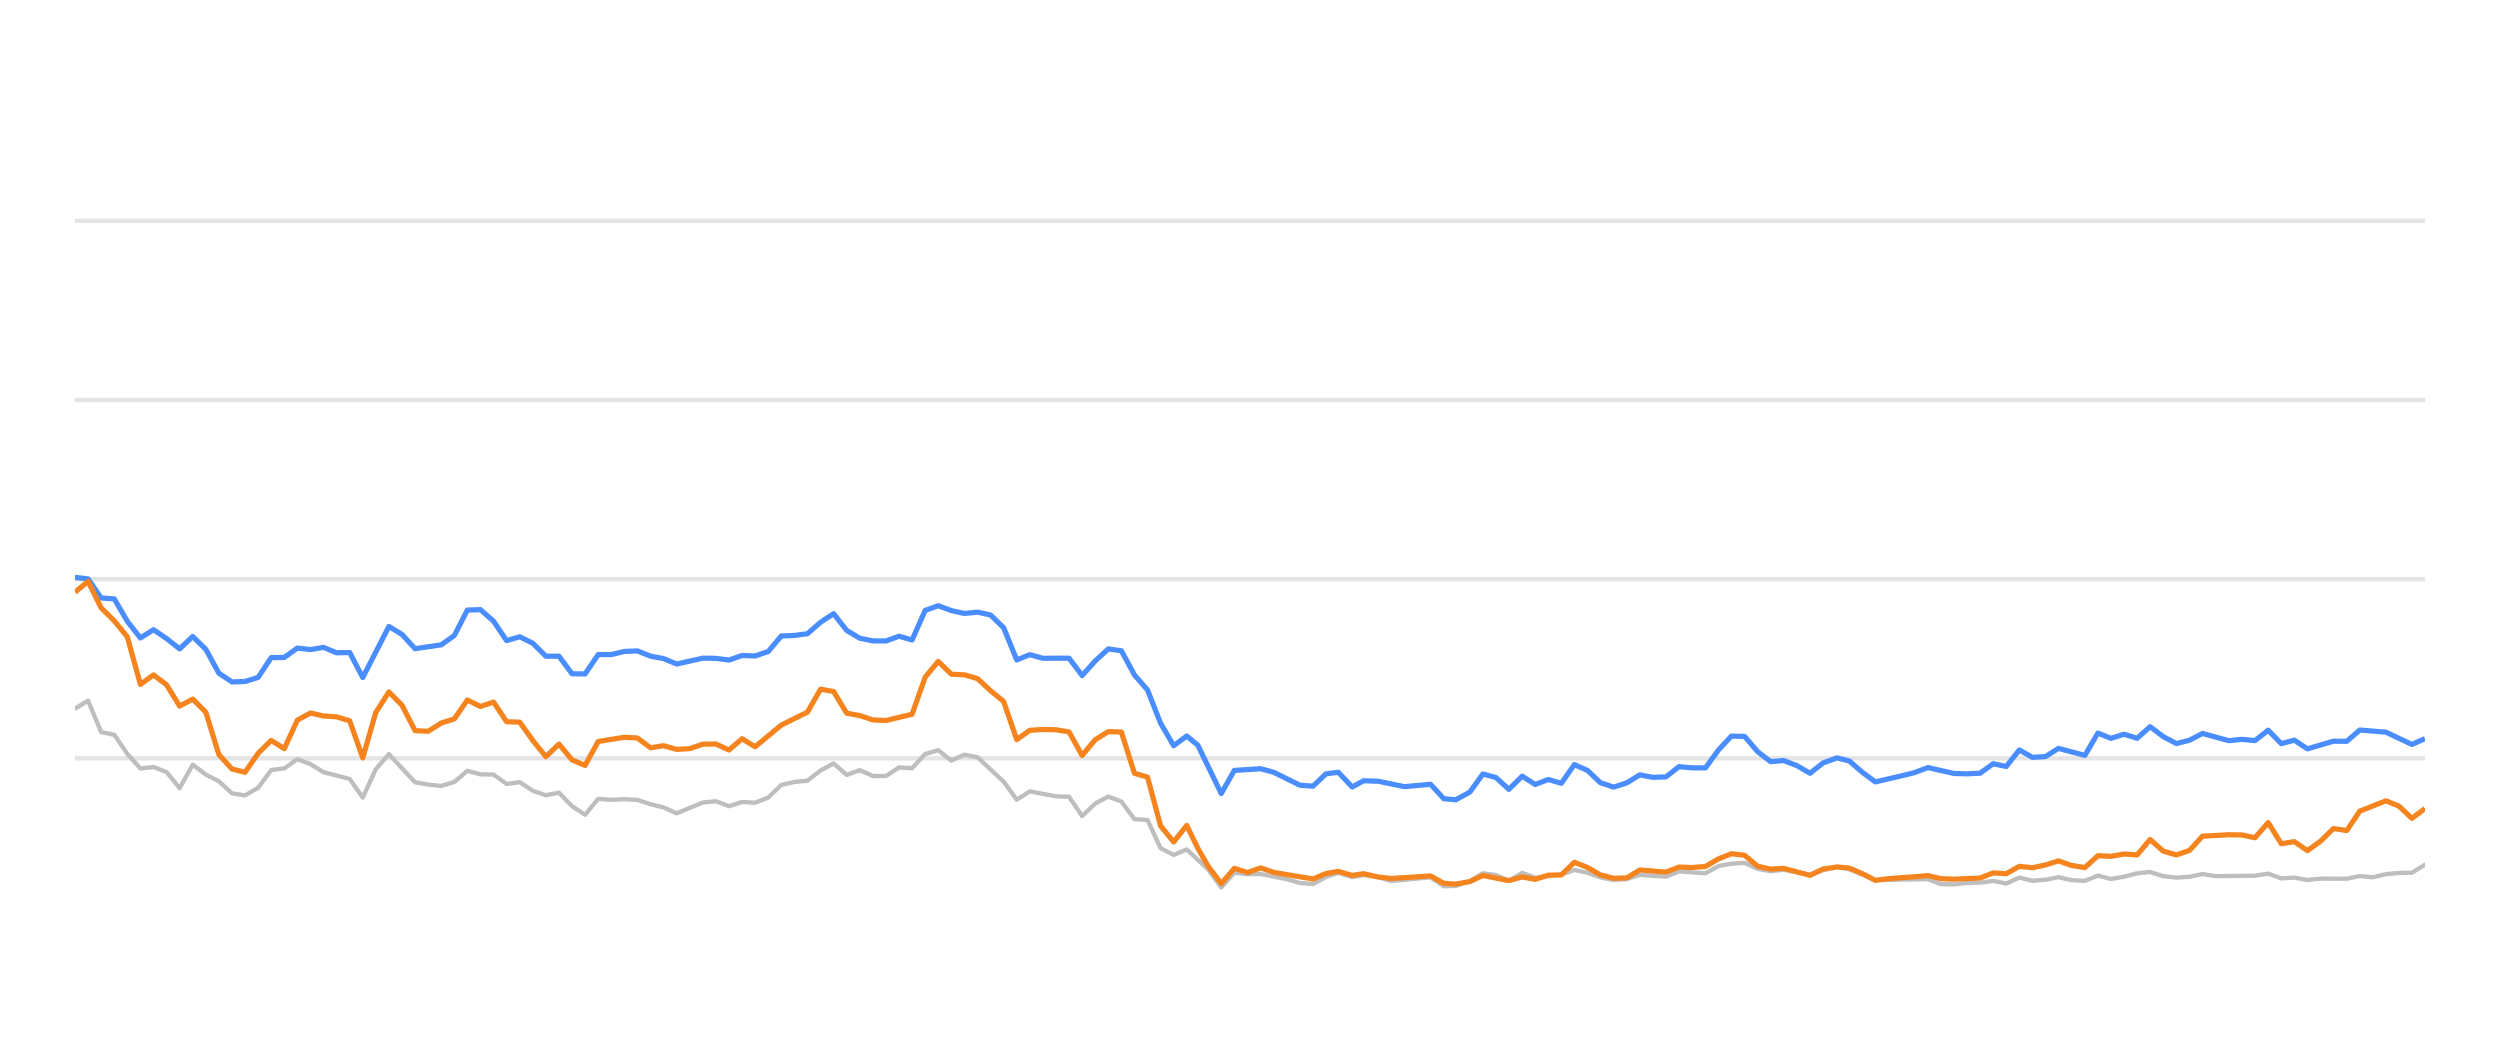
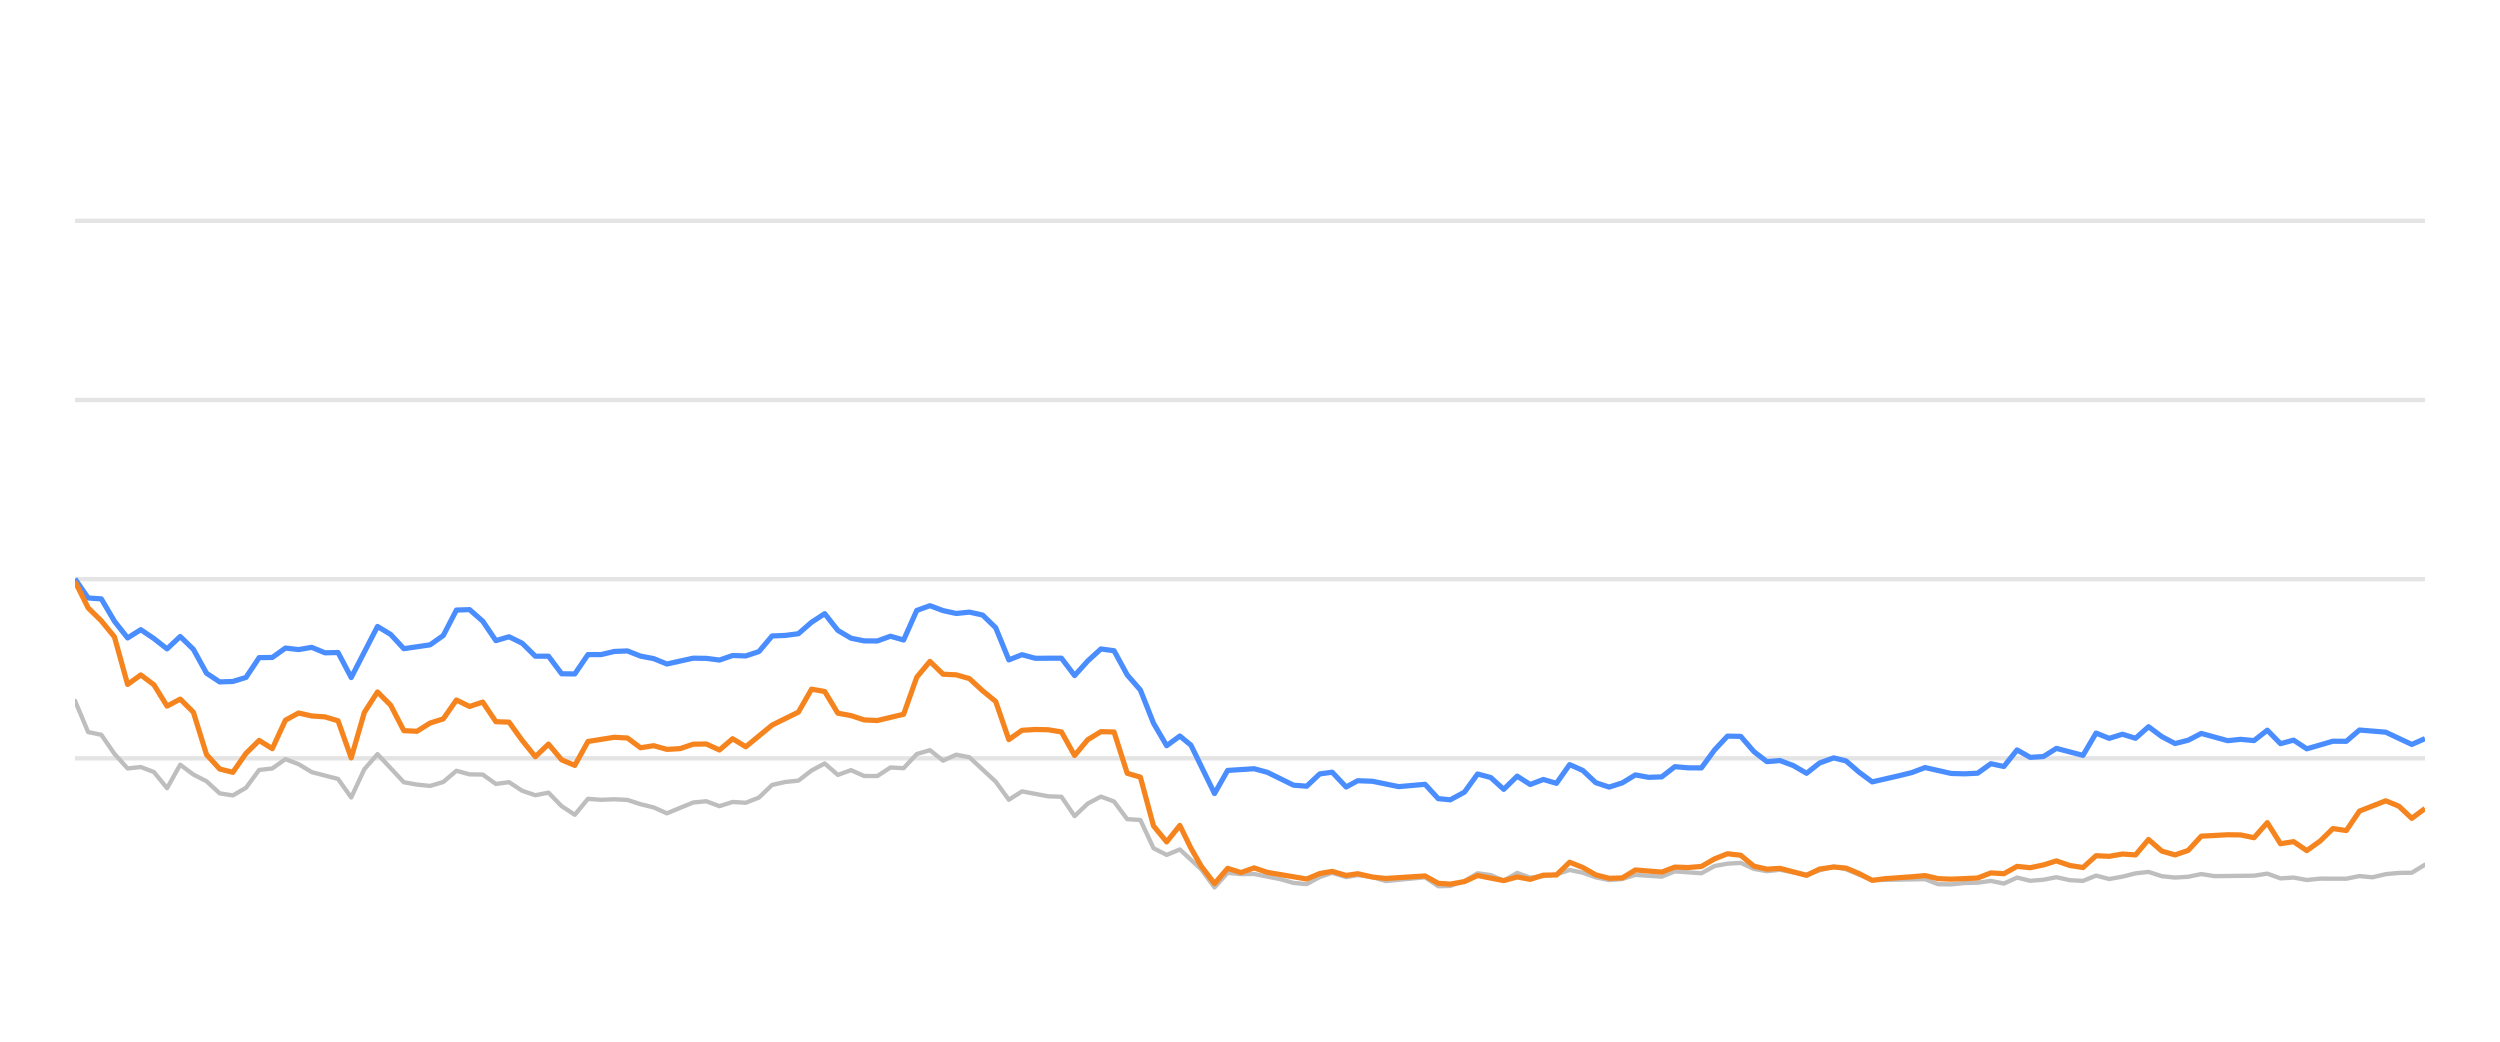
<svg xmlns="http://www.w3.org/2000/svg" width="288pt" height="120pt" viewBox="0 0 288 120" version="1.1">
  <defs>
    <style type="text/css">*{stroke-linejoin: round; stroke-linecap: butt}</style>
  </defs>
  <g id="figure_1">
    <g id="patch_1">
      <path d="M 0 120  L 288 120  L 288 0  L 0 0  L 0 120  z " style="fill: none; opacity: 0" />
    </g>
    <g id="axes_1">
      <g id="patch_2">
        <path d="M 8.64 108  L 279.36 108  L 279.36 4.8  L 8.64 4.8  L 8.64 108  z " style="fill: none" />
      </g>
      <g id="matplotlib.axis_1" />
      <g id="matplotlib.axis_2" />
      <g id="line2d_1">
-         <path d="M 8.64 87.36  L 279.36 87.36  " clip-path="url(#pc7152c6f5d)" style="fill: none; stroke: #b2b2b2; stroke-opacity: 0.35; stroke-width: 0.5; stroke-linecap: square" />
+         <path d="M 8.64 87.36  L 279.36 87.36  " clip-path="url(#pe205048a58)" style="fill: none; stroke: #b2b2b2; stroke-opacity: 0.35; stroke-width: 0.5; stroke-linecap: square" />
      </g>
      <g id="line2d_2">
-         <path d="M 8.64 66.72  L 279.36 66.72  " clip-path="url(#pc7152c6f5d)" style="fill: none; stroke: #b2b2b2; stroke-opacity: 0.35; stroke-width: 0.5; stroke-linecap: square" />
+         <path d="M 8.64 66.72  L 279.36 66.72  " clip-path="url(#pe205048a58)" style="fill: none; stroke: #b2b2b2; stroke-opacity: 0.35; stroke-width: 0.5; stroke-linecap: square" />
      </g>
      <g id="line2d_3">
-         <path d="M 8.64 46.08  L 279.36 46.08  " clip-path="url(#pc7152c6f5d)" style="fill: none; stroke: #b2b2b2; stroke-opacity: 0.35; stroke-width: 0.5; stroke-linecap: square" />
+         <path d="M 8.64 46.08  L 279.36 46.08  " clip-path="url(#pe205048a58)" style="fill: none; stroke: #b2b2b2; stroke-opacity: 0.35; stroke-width: 0.5; stroke-linecap: square" />
      </g>
      <g id="line2d_4">
-         <path d="M 8.64 25.44  L 279.36 25.44  " clip-path="url(#pc7152c6f5d)" style="fill: none; stroke: #b2b2b2; stroke-opacity: 0.35; stroke-width: 0.5; stroke-linecap: square" />
+         <path d="M 8.64 25.44  L 279.36 25.44  " clip-path="url(#pe205048a58)" style="fill: none; stroke: #b2b2b2; stroke-opacity: 0.35; stroke-width: 0.5; stroke-linecap: square" />
      </g>
      <g id="line2d_5">
-         <path d="M 8.64 81.622  L 10.147 80.724  L 11.654 84.336  L 13.16 84.646  L 14.667 86.844  L 16.174 88.526  L 17.681 88.361  L 19.187 88.939  L 20.694 90.797  L 22.201 88.093  L 23.708 89.228  L 25.214 90.002  L 26.721 91.395  L 28.228 91.632  L 29.735 90.755  L 31.241 88.702  L 32.748 88.526  L 34.255 87.453  L 35.762 88.031  L 37.268 88.949  L 40.282 89.734  L 41.789 91.87  L 43.295 88.609  L 44.802 86.875  L 47.816 90.115  L 49.322 90.384  L 50.829 90.539  L 52.336 90.084  L 53.843 88.794  L 55.349 89.207  L 56.856 89.228  L 58.363 90.312  L 59.87 90.105  L 61.376 91.096  L 62.883 91.612  L 64.39 91.313  L 65.897 92.871  L 67.403 93.862  L 68.91 92.025  L 70.417 92.138  L 71.924 92.076  L 73.43 92.148  L 74.937 92.644  L 76.444 93.015  L 77.951 93.696  L 80.964 92.448  L 82.471 92.303  L 83.978 92.871  L 85.484 92.386  L 86.991 92.479  L 88.498 91.88  L 90.005 90.425  L 91.511 90.084  L 93.018 89.93  L 94.525 88.764  L 96.032 87.948  L 97.538 89.269  L 99.045 88.722  L 100.552 89.393  L 102.059 89.403  L 103.565 88.413  L 105.072 88.495  L 106.579 86.865  L 108.086 86.421  L 109.592 87.628  L 111.099 86.937  L 112.606 87.236  L 115.619 90.043  L 117.126 92.128  L 118.633 91.168  L 121.646 91.736  L 123.153 91.787  L 124.66 94.016  L 126.167 92.572  L 127.673 91.767  L 129.18 92.334  L 130.687 94.367  L 132.194 94.46  L 133.7 97.711  L 135.207 98.485  L 136.714 97.855  L 139.183 100.167  L 140.689 102.231  L 142.19 100.549  L 143.731 100.704  L 145.225 100.683  L 148.244 101.282  L 149.745 101.715  L 151.252 101.849  L 152.74 101.034  L 154.168 100.549  L 155.771 101.044  L 157.089 100.817  L 158.782 101.034  L 160.287 101.498  L 164.807 101.065  L 166.318 102.097  L 167.697 102.056  L 169.326 101.498  L 170.826 100.601  L 172.33 100.807  L 173.819 101.457  L 175.36 100.559  L 176.851 101.106  L 179.86 100.745  L 181.37 100.219  L 182.876 100.539  L 184.371 101.075  L 185.892 101.385  L 187.403 101.261  L 188.901 100.786  L 191.919 100.993  L 193.423 100.384  L 196.464 100.601  L 197.975 99.765  L 199.455 99.496  L 200.973 99.403  L 202.48 100.095  L 203.972 100.363  L 205.47 100.198  L 208.51 100.797  L 210.003 100.26  L 211.622 99.837  L 213.035 100.136  L 216.036 101.385  L 222.091 101.282  L 223.578 101.86  L 225.086 101.88  L 226.58 101.725  L 228.109 101.684  L 229.62 101.478  L 231.117 101.787  L 232.626 101.096  L 234.128 101.467  L 235.648 101.344  L 237.132 101.055  L 238.666 101.395  L 240.18 101.478  L 241.678 100.869  L 243.183 101.261  L 244.696 100.993  L 246.2 100.611  L 247.69 100.446  L 249.217 100.941  L 250.727 101.096  L 252.228 101.003  L 253.73 100.693  L 255.242 100.931  L 259.772 100.879  L 261.295 100.642  L 262.805 101.189  L 264.308 101.096  L 265.817 101.375  L 267.34 101.22  L 270.346 101.23  L 271.852 100.92  L 273.326 101.065  L 274.859 100.704  L 276.366 100.559  L 277.848 100.539  L 279.36 99.61  L 279.36 99.61  " clip-path="url(#pc7152c6f5d)" style="fill: none; stroke: #bebebe; stroke-width: 0.5; stroke-linecap: round" />
+         <path d="M 8.64 80.724  L 10.155 84.336  L 11.67 84.646  L 13.186 86.844  L 14.701 88.526  L 16.216 88.361  L 17.731 88.939  L 19.246 90.797  L 20.761 88.093  L 22.277 89.228  L 23.792 90.002  L 25.307 91.395  L 26.822 91.632  L 28.337 90.755  L 29.853 88.702  L 31.368 88.526  L 32.883 87.453  L 34.398 88.031  L 35.913 88.949  L 38.944 89.734  L 40.459 91.87  L 41.974 88.609  L 43.489 86.875  L 46.52 90.115  L 48.035 90.384  L 49.55 90.539  L 51.065 90.084  L 52.58 88.794  L 54.096 89.207  L 55.611 89.228  L 57.126 90.312  L 58.641 90.105  L 60.156 91.096  L 61.671 91.612  L 63.187 91.313  L 64.702 92.871  L 66.217 93.862  L 67.732 92.025  L 69.247 92.138  L 70.763 92.076  L 72.278 92.148  L 73.793 92.644  L 75.308 93.015  L 76.823 93.696  L 79.854 92.448  L 81.369 92.303  L 82.884 92.871  L 84.399 92.386  L 85.914 92.479  L 87.43 91.88  L 88.945 90.425  L 90.46 90.084  L 91.975 89.93  L 93.49 88.764  L 95.006 87.948  L 96.521 89.269  L 98.036 88.722  L 99.551 89.393  L 101.066 89.403  L 102.581 88.413  L 104.097 88.495  L 105.612 86.865  L 107.127 86.421  L 108.642 87.628  L 110.157 86.937  L 111.673 87.236  L 114.703 90.043  L 116.218 92.128  L 117.733 91.168  L 120.764 91.736  L 122.279 91.787  L 123.794 94.016  L 125.309 92.572  L 126.824 91.767  L 128.34 92.334  L 129.855 94.367  L 131.37 94.46  L 132.885 97.711  L 134.4 98.485  L 135.916 97.855  L 138.399 100.167  L 139.913 102.231  L 141.422 100.549  L 142.972 100.704  L 144.474 100.683  L 147.51 101.282  L 149.02 101.715  L 150.535 101.849  L 152.032 101.034  L 153.467 100.549  L 155.079 101.044  L 156.404 100.817  L 158.107 101.034  L 159.621 101.498  L 164.165 101.065  L 165.685 102.097  L 167.072 102.056  L 168.71 101.498  L 170.218 100.601  L 171.731 100.807  L 173.228 101.457  L 174.778 100.559  L 176.277 101.106  L 179.303 100.745  L 180.821 100.219  L 182.336 100.539  L 183.839 101.075  L 185.369 101.385  L 186.889 101.261  L 188.394 100.786  L 191.43 100.993  L 192.942 100.384  L 196 100.601  L 197.519 99.765  L 199.008 99.496  L 200.534 99.403  L 202.05 100.095  L 203.55 100.363  L 205.057 100.198  L 208.113 100.797  L 209.615 100.26  L 211.243 99.837  L 212.663 100.136  L 215.681 101.385  L 221.77 101.282  L 223.266 101.86  L 224.782 101.88  L 226.285 101.725  L 227.823 101.684  L 229.342 101.478  L 230.847 101.787  L 232.365 101.096  L 233.875 101.467  L 235.404 101.344  L 236.896 101.055  L 238.438 101.395  L 239.961 101.478  L 241.467 100.869  L 242.981 101.261  L 244.502 100.993  L 246.015 100.611  L 247.513 100.446  L 249.048 100.941  L 250.567 101.096  L 252.076 101.003  L 253.586 100.693  L 255.107 100.931  L 259.663 100.879  L 261.194 100.642  L 262.712 101.189  L 264.223 101.096  L 265.741 101.375  L 267.273 101.22  L 270.295 101.23  L 271.81 100.92  L 273.292 101.065  L 274.834 100.704  L 276.349 100.559  L 277.839 100.539  L 279.36 99.61  L 279.36 99.61  " clip-path="url(#pe205048a58)" style="fill: none; stroke: #bebebe; stroke-width: 0.5; stroke-linecap: round" />
      </g>
      <g id="line2d_6">
-         <path d="M 8.64 66.514  L 10.147 66.689  L 11.654 68.887  L 13.16 68.99  L 14.667 71.57  L 16.174 73.49  L 17.681 72.54  L 19.187 73.562  L 20.694 74.749  L 22.201 73.325  L 23.708 74.801  L 25.214 77.556  L 26.721 78.557  L 28.228 78.505  L 29.735 78.041  L 31.241 75.76  L 32.748 75.74  L 34.255 74.656  L 35.762 74.832  L 37.268 74.574  L 38.775 75.203  L 40.282 75.172  L 41.789 78.051  L 44.802 72.169  L 46.309 73.087  L 47.816 74.728  L 50.829 74.285  L 52.336 73.211  L 53.843 70.28  L 55.349 70.229  L 56.856 71.56  L 58.363 73.8  L 59.87 73.356  L 61.376 74.099  L 62.883 75.595  L 64.39 75.595  L 65.897 77.618  L 67.403 77.639  L 68.91 75.409  L 70.417 75.409  L 71.924 75.048  L 73.43 74.986  L 74.937 75.585  L 76.444 75.874  L 77.951 76.493  L 80.964 75.822  L 82.471 75.843  L 83.978 76.039  L 85.484 75.513  L 86.991 75.564  L 88.498 75.059  L 90.005 73.263  L 91.511 73.201  L 93.018 73.005  L 94.525 71.684  L 96.032 70.693  L 97.538 72.623  L 99.045 73.521  L 100.552 73.83  L 102.059 73.841  L 103.565 73.294  L 105.072 73.727  L 106.579 70.322  L 108.086 69.775  L 109.592 70.342  L 111.099 70.673  L 112.606 70.518  L 114.113 70.848  L 115.619 72.313  L 117.126 76.018  L 118.633 75.42  L 120.14 75.833  L 123.153 75.822  L 124.66 77.824  L 126.167 76.142  L 127.673 74.759  L 129.18 74.966  L 130.687 77.752  L 132.194 79.486  L 133.7 83.315  L 135.207 85.905  L 136.714 84.79  L 137.986 85.843  L 140.689 91.416  L 142.19 88.753  L 145.225 88.557  L 146.741 88.97  L 149.745 90.456  L 151.252 90.57  L 152.74 89.156  L 154.168 88.96  L 155.771 90.662  L 157.089 89.94  L 158.782 90.002  L 161.785 90.621  L 164.807 90.353  L 166.318 92.004  L 167.697 92.138  L 169.326 91.251  L 170.826 89.166  L 172.33 89.568  L 173.819 90.931  L 175.36 89.414  L 176.851 90.373  L 178.361 89.796  L 179.86 90.239  L 181.37 88.082  L 182.876 88.753  L 184.371 90.167  L 185.892 90.673  L 187.403 90.188  L 188.901 89.269  L 190.407 89.548  L 191.919 89.496  L 193.423 88.32  L 194.928 88.454  L 196.464 88.464  L 197.975 86.39  L 199.455 84.801  L 200.973 84.832  L 202.48 86.586  L 203.972 87.742  L 205.47 87.618  L 207 88.196  L 208.51 89.083  L 210.003 87.897  L 211.622 87.308  L 213.035 87.659  L 214.543 88.97  L 216.036 90.074  L 219.074 89.372  L 220.571 89.001  L 222.091 88.423  L 225.086 89.104  L 226.58 89.145  L 228.109 89.073  L 229.62 87.979  L 231.117 88.299  L 232.626 86.39  L 234.128 87.246  L 235.648 87.154  L 237.132 86.214  L 240.18 87.019  L 241.678 84.45  L 243.183 85.059  L 244.696 84.584  L 246.2 85.048  L 247.69 83.717  L 249.217 84.863  L 250.727 85.657  L 252.228 85.275  L 253.73 84.491  L 256.753 85.327  L 258.242 85.172  L 259.772 85.317  L 261.295 84.12  L 262.805 85.668  L 264.308 85.265  L 265.817 86.266  L 268.808 85.389  L 270.346 85.399  L 271.852 84.099  L 274.859 84.347  L 277.848 85.76  L 279.36 85.09  L 279.36 85.09  " clip-path="url(#pc7152c6f5d)" style="fill: none; stroke: #4a8dff; stroke-width: 0.6" />
+         <path d="M 8.64 66.689  L 10.155 68.887  L 11.67 68.99  L 13.186 71.57  L 14.701 73.49  L 16.216 72.54  L 17.731 73.562  L 19.246 74.749  L 20.761 73.325  L 22.277 74.801  L 23.792 77.556  L 25.307 78.557  L 26.822 78.505  L 28.337 78.041  L 29.853 75.76  L 31.368 75.74  L 32.883 74.656  L 34.398 74.832  L 35.913 74.574  L 37.429 75.203  L 38.944 75.172  L 40.459 78.051  L 43.489 72.169  L 45.004 73.087  L 46.52 74.728  L 49.55 74.285  L 51.065 73.211  L 52.58 70.28  L 54.096 70.229  L 55.611 71.56  L 57.126 73.8  L 58.641 73.356  L 60.156 74.099  L 61.671 75.595  L 63.187 75.595  L 64.702 77.618  L 66.217 77.639  L 67.732 75.409  L 69.247 75.409  L 70.763 75.048  L 72.278 74.986  L 73.793 75.585  L 75.308 75.874  L 76.823 76.493  L 79.854 75.822  L 81.369 75.843  L 82.884 76.039  L 84.399 75.513  L 85.914 75.564  L 87.43 75.059  L 88.945 73.263  L 90.46 73.201  L 91.975 73.005  L 93.49 71.684  L 95.006 70.693  L 96.521 72.623  L 98.036 73.521  L 99.551 73.83  L 101.066 73.841  L 102.581 73.294  L 104.097 73.727  L 105.612 70.322  L 107.127 69.775  L 108.642 70.342  L 110.157 70.673  L 111.673 70.518  L 113.188 70.848  L 114.703 72.313  L 116.218 76.018  L 117.733 75.42  L 119.249 75.833  L 122.279 75.822  L 123.794 77.824  L 125.309 76.142  L 126.824 74.759  L 128.34 74.966  L 129.855 77.752  L 131.37 79.486  L 132.885 83.315  L 134.4 85.905  L 135.916 84.79  L 137.195 85.843  L 139.913 91.416  L 141.422 88.753  L 144.474 88.557  L 145.998 88.97  L 149.02 90.456  L 150.535 90.57  L 152.032 89.156  L 153.467 88.96  L 155.079 90.662  L 156.404 89.94  L 158.107 90.002  L 161.127 90.621  L 164.165 90.353  L 165.685 92.004  L 167.072 92.138  L 168.71 91.251  L 170.218 89.166  L 171.731 89.568  L 173.228 90.931  L 174.778 89.414  L 176.277 90.373  L 177.796 89.796  L 179.303 90.239  L 180.821 88.082  L 182.336 88.753  L 183.839 90.167  L 185.369 90.673  L 186.889 90.188  L 188.394 89.269  L 189.909 89.548  L 191.43 89.496  L 192.942 88.32  L 194.455 88.454  L 196 88.464  L 197.519 86.39  L 199.008 84.801  L 200.534 84.832  L 202.05 86.586  L 203.55 87.742  L 205.057 87.618  L 206.595 88.196  L 208.113 89.083  L 209.615 87.897  L 211.243 87.308  L 212.663 87.659  L 214.18 88.97  L 215.681 90.074  L 218.736 89.372  L 220.242 89.001  L 221.77 88.423  L 224.782 89.104  L 226.285 89.145  L 227.823 89.073  L 229.342 87.979  L 230.847 88.299  L 232.365 86.39  L 233.875 87.246  L 235.404 87.154  L 236.896 86.214  L 239.961 87.019  L 241.467 84.45  L 242.981 85.059  L 244.502 84.584  L 246.015 85.048  L 247.513 83.717  L 249.048 84.863  L 250.567 85.657  L 252.076 85.275  L 253.586 84.491  L 256.627 85.327  L 258.124 85.172  L 259.663 85.317  L 261.194 84.12  L 262.712 85.668  L 264.223 85.265  L 265.741 86.266  L 268.749 85.389  L 270.295 85.399  L 271.81 84.099  L 274.834 84.347  L 277.839 85.76  L 279.36 85.09  L 279.36 85.09  " clip-path="url(#pe205048a58)" style="fill: none; stroke: #4a8dff; stroke-width: 0.6" />
      </g>
      <g id="line2d_7">
-         <path d="M 8.64 68.216  L 10.147 66.978  L 11.654 70.033  L 13.16 71.519  L 14.667 73.376  L 16.174 78.846  L 17.681 77.752  L 19.187 78.887  L 20.694 81.343  L 22.201 80.538  L 23.708 82.045  L 25.214 86.927  L 26.721 88.588  L 28.228 88.97  L 29.735 86.792  L 31.241 85.296  L 32.748 86.245  L 34.255 82.964  L 35.762 82.138  L 37.268 82.479  L 38.775 82.582  L 40.282 83.036  L 41.789 87.308  L 43.295 82.066  L 44.802 79.713  L 46.309 81.24  L 47.816 84.171  L 49.322 84.243  L 50.829 83.294  L 52.336 82.819  L 53.843 80.642  L 55.349 81.385  L 56.856 80.879  L 58.363 83.139  L 59.87 83.191  L 61.376 85.296  L 62.883 87.174  L 64.39 85.719  L 65.897 87.535  L 67.403 88.175  L 68.91 85.42  L 71.924 84.935  L 73.43 85.017  L 74.937 86.142  L 76.444 85.905  L 77.951 86.328  L 79.457 86.245  L 80.964 85.729  L 82.471 85.709  L 83.978 86.4  L 85.484 85.1  L 86.991 86.029  L 90.005 83.531  L 93.018 82.035  L 94.525 79.393  L 96.032 79.661  L 97.538 82.159  L 99.045 82.437  L 100.552 82.933  L 102.059 83.005  L 105.072 82.283  L 106.579 78.01  L 108.086 76.194  L 109.592 77.67  L 111.099 77.742  L 112.606 78.175  L 114.113 79.568  L 115.619 80.807  L 117.126 85.203  L 118.633 84.13  L 120.14 84.037  L 121.646 84.068  L 123.153 84.316  L 124.66 87.03  L 126.167 85.213  L 127.673 84.285  L 129.18 84.326  L 130.687 89.083  L 132.194 89.527  L 133.7 95.141  L 135.207 96.989  L 136.714 95.09  L 137.986 97.711  L 139.183 99.806  L 140.689 101.798  L 142.19 100.033  L 143.731 100.518  L 145.225 99.981  L 146.741 100.497  L 151.252 101.261  L 152.74 100.632  L 154.168 100.384  L 155.771 100.848  L 157.089 100.652  L 158.782 101.034  L 160.287 101.199  L 164.807 100.91  L 166.318 101.756  L 167.697 101.849  L 169.326 101.56  L 170.826 100.859  L 173.819 101.447  L 175.36 101.024  L 176.851 101.302  L 178.361 100.817  L 179.86 100.797  L 181.37 99.331  L 182.876 99.93  L 184.371 100.786  L 185.892 101.178  L 187.403 101.137  L 188.901 100.219  L 191.919 100.466  L 193.423 99.888  L 194.928 99.94  L 196.464 99.816  L 197.975 98.939  L 199.455 98.351  L 200.973 98.526  L 202.48 99.785  L 203.972 100.126  L 205.47 100.033  L 208.51 100.838  L 210.003 100.116  L 211.622 99.878  L 213.035 100.002  L 214.543 100.642  L 216.036 101.416  L 217.563 101.22  L 220.571 101.003  L 222.091 100.869  L 223.578 101.22  L 225.086 101.282  L 228.109 101.148  L 229.62 100.559  L 231.117 100.652  L 232.626 99.806  L 234.128 99.961  L 235.648 99.641  L 237.132 99.176  L 238.666 99.703  L 240.18 99.94  L 241.678 98.578  L 243.183 98.65  L 244.696 98.382  L 246.2 98.485  L 247.69 96.71  L 249.217 98.052  L 250.727 98.485  L 252.228 97.969  L 253.73 96.328  L 256.753 96.163  L 258.242 96.184  L 259.772 96.504  L 261.295 94.77  L 262.805 97.195  L 264.308 96.958  L 265.817 97.99  L 267.34 96.896  L 268.808 95.451  L 270.346 95.678  L 271.852 93.438  L 274.859 92.252  L 276.366 92.871  L 277.848 94.274  L 279.36 93.139  L 279.36 93.139  " clip-path="url(#pc7152c6f5d)" style="fill: none; stroke: #f5841e; stroke-width: 0.6" />
+         <path d="M 8.64 66.978  L 10.155 70.033  L 11.67 71.519  L 13.186 73.376  L 14.701 78.846  L 16.216 77.752  L 17.731 78.887  L 19.246 81.343  L 20.761 80.538  L 22.277 82.045  L 23.792 86.927  L 25.307 88.588  L 26.822 88.97  L 28.337 86.792  L 29.853 85.296  L 31.368 86.245  L 32.883 82.964  L 34.398 82.138  L 35.913 82.479  L 37.429 82.582  L 38.944 83.036  L 40.459 87.308  L 41.974 82.066  L 43.489 79.713  L 45.004 81.24  L 46.52 84.171  L 48.035 84.243  L 49.55 83.294  L 51.065 82.819  L 52.58 80.642  L 54.096 81.385  L 55.611 80.879  L 57.126 83.139  L 58.641 83.191  L 60.156 85.296  L 61.671 87.174  L 63.187 85.719  L 64.702 87.535  L 66.217 88.175  L 67.732 85.42  L 70.763 84.935  L 72.278 85.017  L 73.793 86.142  L 75.308 85.905  L 76.823 86.328  L 78.339 86.245  L 79.854 85.729  L 81.369 85.709  L 82.884 86.4  L 84.399 85.1  L 85.914 86.029  L 88.945 83.531  L 91.975 82.035  L 93.49 79.393  L 95.006 79.661  L 96.521 82.159  L 98.036 82.437  L 99.551 82.933  L 101.066 83.005  L 104.097 82.283  L 105.612 78.01  L 107.127 76.194  L 108.642 77.67  L 110.157 77.742  L 111.673 78.175  L 113.188 79.568  L 114.703 80.807  L 116.218 85.203  L 117.733 84.13  L 119.249 84.037  L 120.764 84.068  L 122.279 84.316  L 123.794 87.03  L 125.309 85.213  L 126.824 84.285  L 128.34 84.326  L 129.855 89.083  L 131.37 89.527  L 132.885 95.141  L 134.4 96.989  L 135.916 95.09  L 137.195 97.711  L 138.399 99.806  L 139.913 101.798  L 141.422 100.033  L 142.972 100.518  L 144.474 99.981  L 145.998 100.497  L 150.535 101.261  L 152.032 100.632  L 153.467 100.384  L 155.079 100.848  L 156.404 100.652  L 158.107 101.034  L 159.621 101.199  L 164.165 100.91  L 165.685 101.756  L 167.072 101.849  L 168.71 101.56  L 170.218 100.859  L 173.228 101.447  L 174.778 101.024  L 176.277 101.302  L 177.796 100.817  L 179.303 100.797  L 180.821 99.331  L 182.336 99.93  L 183.839 100.786  L 185.369 101.178  L 186.889 101.137  L 188.394 100.219  L 191.43 100.466  L 192.942 99.888  L 194.455 99.94  L 196 99.816  L 197.519 98.939  L 199.008 98.351  L 200.534 98.526  L 202.05 99.785  L 203.55 100.126  L 205.057 100.033  L 208.113 100.838  L 209.615 100.116  L 211.243 99.878  L 212.663 100.002  L 214.18 100.642  L 215.681 101.416  L 217.217 101.22  L 220.242 101.003  L 221.77 100.869  L 223.266 101.22  L 224.782 101.282  L 227.823 101.148  L 229.342 100.559  L 230.847 100.652  L 232.365 99.806  L 233.875 99.961  L 235.404 99.641  L 236.896 99.176  L 238.438 99.703  L 239.961 99.94  L 241.467 98.578  L 242.981 98.65  L 244.502 98.382  L 246.015 98.485  L 247.513 96.71  L 249.048 98.052  L 250.567 98.485  L 252.076 97.969  L 253.586 96.328  L 256.627 96.163  L 258.124 96.184  L 259.663 96.504  L 261.194 94.77  L 262.712 97.195  L 264.223 96.958  L 265.741 97.99  L 267.273 96.896  L 268.749 95.451  L 270.295 95.678  L 271.81 93.438  L 274.834 92.252  L 276.349 92.871  L 277.839 94.274  L 279.36 93.139  L 279.36 93.139  " clip-path="url(#pe205048a58)" style="fill: none; stroke: #f5841e; stroke-width: 0.6" />
      </g>
    </g>
  </g>
  <defs>
-     <clipPath id="pc7152c6f5d">
+     <clipPath id="pe205048a58">
      <rect x="8.64" y="4.8" width="270.72" height="103.2" />
    </clipPath>
  </defs>
</svg>
